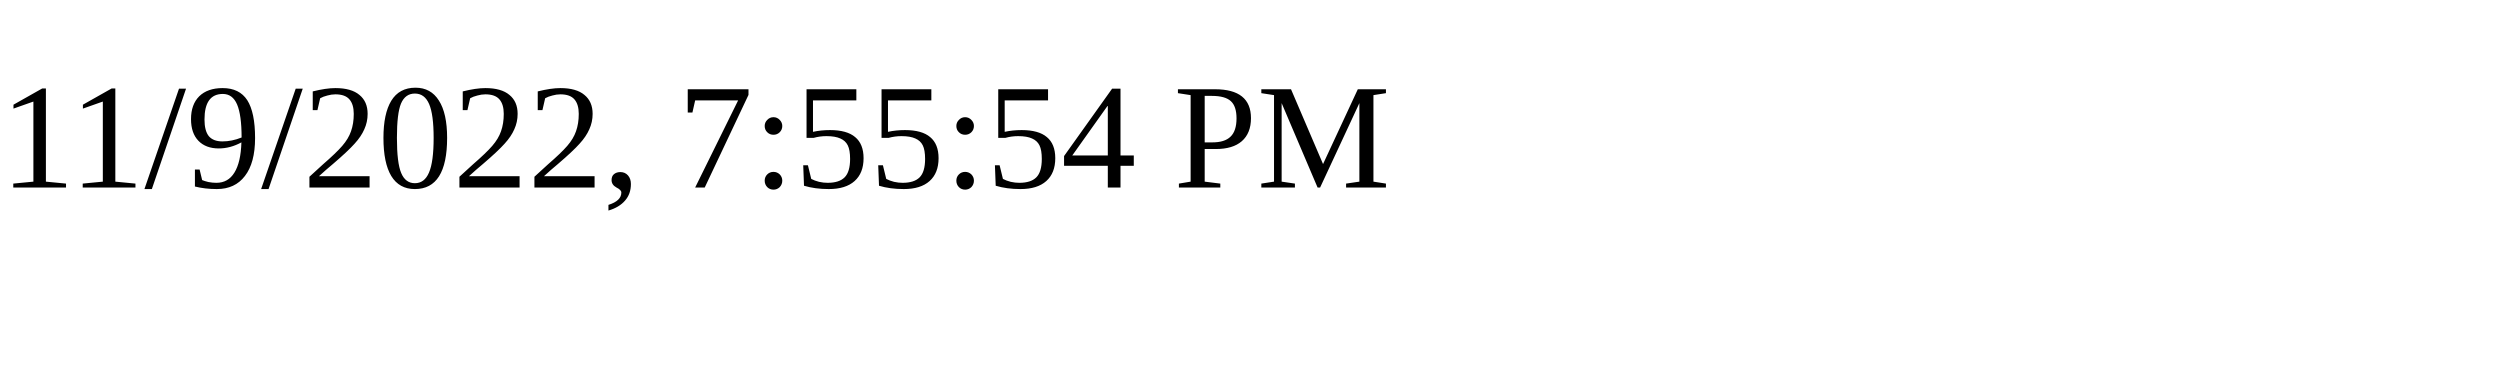
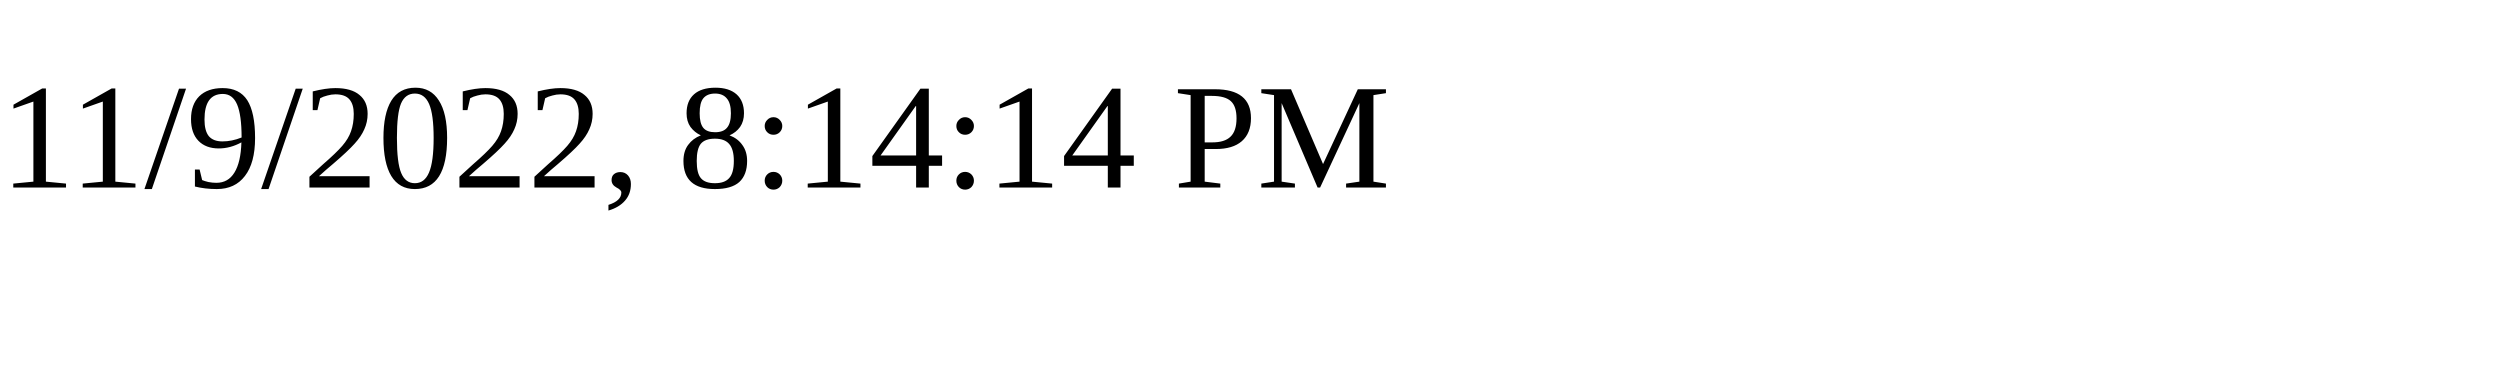
<svg xmlns="http://www.w3.org/2000/svg" height="30" width="200">
-   <text x="0" y="15">11/9/2022, 7:55:54 PM</text>
+   <text x="0" y="15">11/9/2022, 8:14:14 PM</text>
</svg>
